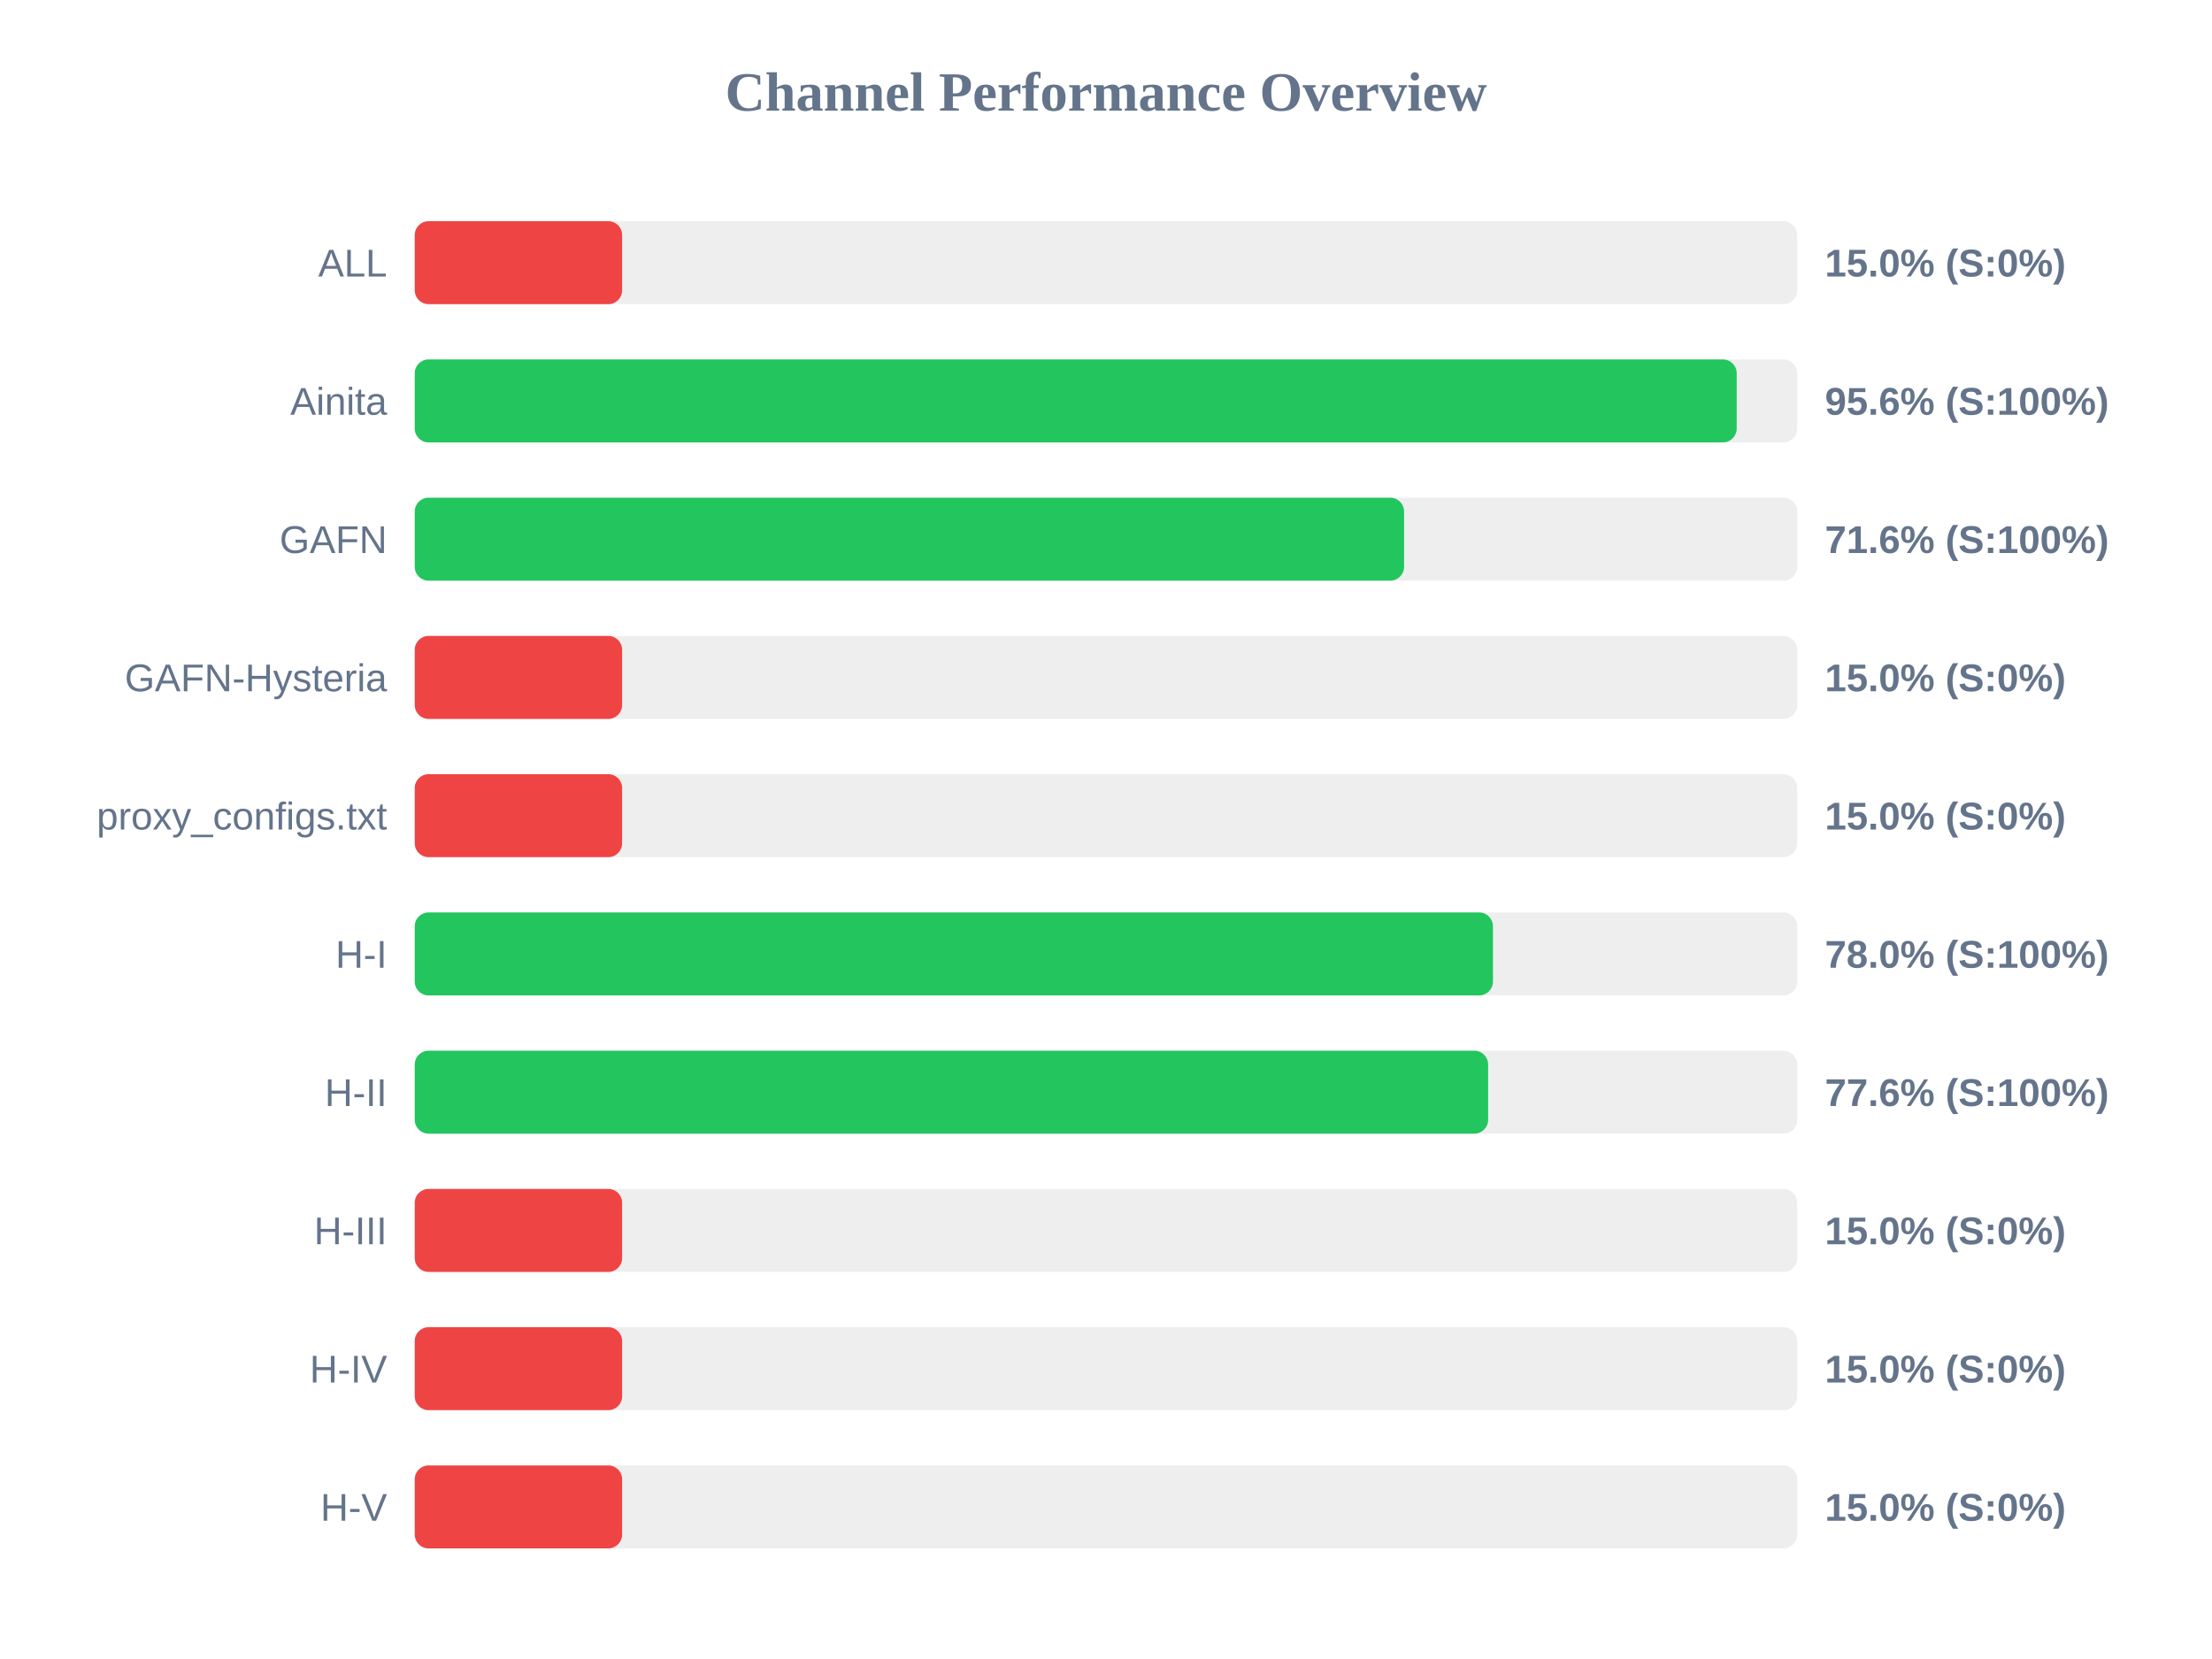
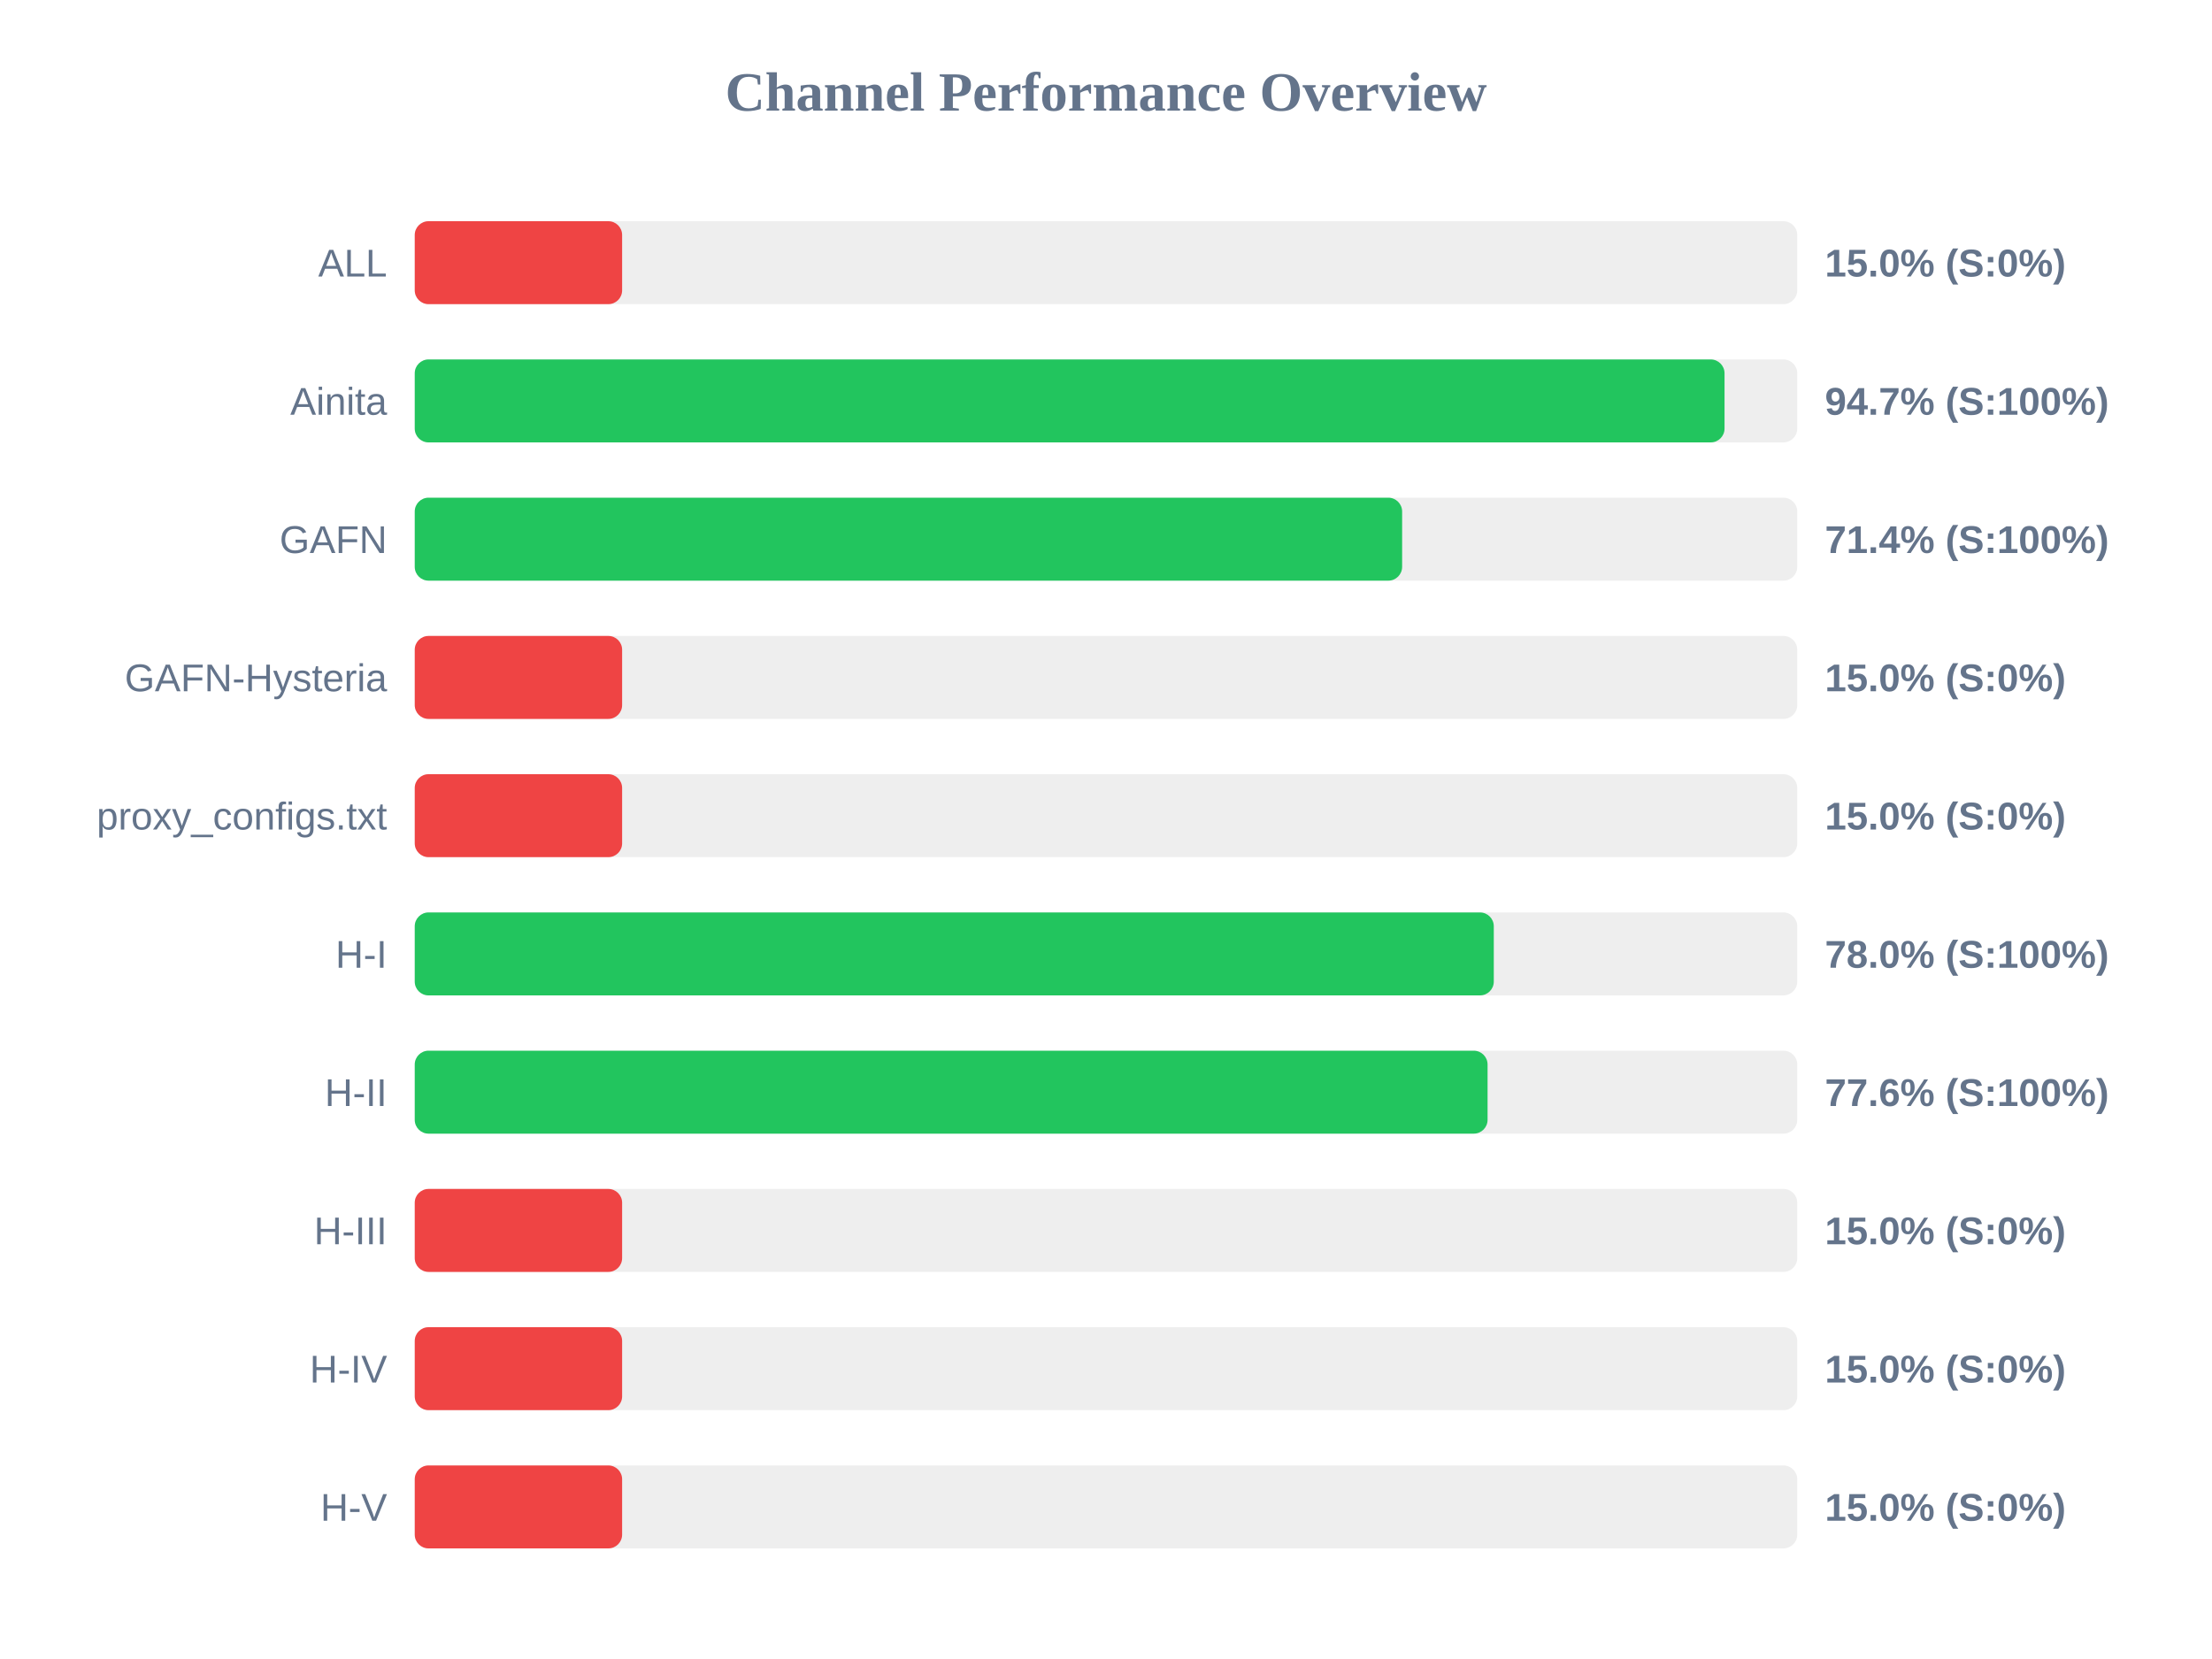
<svg xmlns="http://www.w3.org/2000/svg" width="800" height="600" version="1.1">
  <style>
        .row { font: 14px Arial; fill: #64748b; }
        .score { font: bold 14px Arial; fill: #64748b; }
    </style>
  <text x="400" y="40" text-anchor="middle" font-size="20px" font-weight="bold" fill="#64748b">Channel Performance Overview</text>
  <rect x="150" y="80" width="500" height="30" fill="#eee" rx="5" />
  <rect x="150" y="80" width="75.0" height="30" fill="#ef4444" rx="5" />
  <text x="140" y="100" text-anchor="end" class="row">ALL</text>
  <text x="660" y="100" text-anchor="start" class="score">15.0% (S:0%)</text>
  <rect x="150" y="130" width="500" height="30" fill="#eee" rx="5" />
-   <rect x="150" y="130" width="478.1" height="30" fill="#22c55e" rx="5" />
+   <rect x="150" y="130" width="473.7" height="30" fill="#22c55e" rx="5" />
  <text x="140" y="150" text-anchor="end" class="row">Ainita</text>
-   <text x="660" y="150" text-anchor="start" class="score">95.6% (S:100%)</text>
+   <text x="660" y="150" text-anchor="start" class="score">94.7% (S:100%)</text>
  <rect x="150" y="180" width="500" height="30" fill="#eee" rx="5" />
-   <rect x="150" y="180" width="357.8" height="30" fill="#22c55e" rx="5" />
+   <rect x="150" y="180" width="357.1" height="30" fill="#22c55e" rx="5" />
  <text x="140" y="200" text-anchor="end" class="row">GAFN</text>
-   <text x="660" y="200" text-anchor="start" class="score">71.6% (S:100%)</text>
+   <text x="660" y="200" text-anchor="start" class="score">71.4% (S:100%)</text>
  <rect x="150" y="230" width="500" height="30" fill="#eee" rx="5" />
  <rect x="150" y="230" width="75.0" height="30" fill="#ef4444" rx="5" />
  <text x="140" y="250" text-anchor="end" class="row">GAFN-Hysteria</text>
  <text x="660" y="250" text-anchor="start" class="score">15.0% (S:0%)</text>
  <rect x="150" y="280" width="500" height="30" fill="#eee" rx="5" />
  <rect x="150" y="280" width="75.0" height="30" fill="#ef4444" rx="5" />
  <text x="140" y="300" text-anchor="end" class="row">proxy_configs.txt</text>
  <text x="660" y="300" text-anchor="start" class="score">15.0% (S:0%)</text>
  <rect x="150" y="330" width="500" height="30" fill="#eee" rx="5" />
-   <rect x="150" y="330" width="389.95" height="30" fill="#22c55e" rx="5" />
+   <rect x="150" y="330" width="390.25" height="30" fill="#22c55e" rx="5" />
  <text x="140" y="350" text-anchor="end" class="row">H-I</text>
  <text x="660" y="350" text-anchor="start" class="score">78.0% (S:100%)</text>
  <rect x="150" y="380" width="500" height="30" fill="#eee" rx="5" />
-   <rect x="150" y="380" width="388.2" height="30" fill="#22c55e" rx="5" />
+   <rect x="150" y="380" width="388.0" height="30" fill="#22c55e" rx="5" />
  <text x="140" y="400" text-anchor="end" class="row">H-II</text>
  <text x="660" y="400" text-anchor="start" class="score">77.6% (S:100%)</text>
  <rect x="150" y="430" width="500" height="30" fill="#eee" rx="5" />
  <rect x="150" y="430" width="75.0" height="30" fill="#ef4444" rx="5" />
  <text x="140" y="450" text-anchor="end" class="row">H-III</text>
  <text x="660" y="450" text-anchor="start" class="score">15.0% (S:0%)</text>
  <rect x="150" y="480" width="500" height="30" fill="#eee" rx="5" />
  <rect x="150" y="480" width="75.0" height="30" fill="#ef4444" rx="5" />
  <text x="140" y="500" text-anchor="end" class="row">H-IV</text>
  <text x="660" y="500" text-anchor="start" class="score">15.0% (S:0%)</text>
  <rect x="150" y="530" width="500" height="30" fill="#eee" rx="5" />
  <rect x="150" y="530" width="75.0" height="30" fill="#ef4444" rx="5" />
  <text x="140" y="550" text-anchor="end" class="row">H-V</text>
  <text x="660" y="550" text-anchor="start" class="score">15.0% (S:0%)</text>
</svg>
